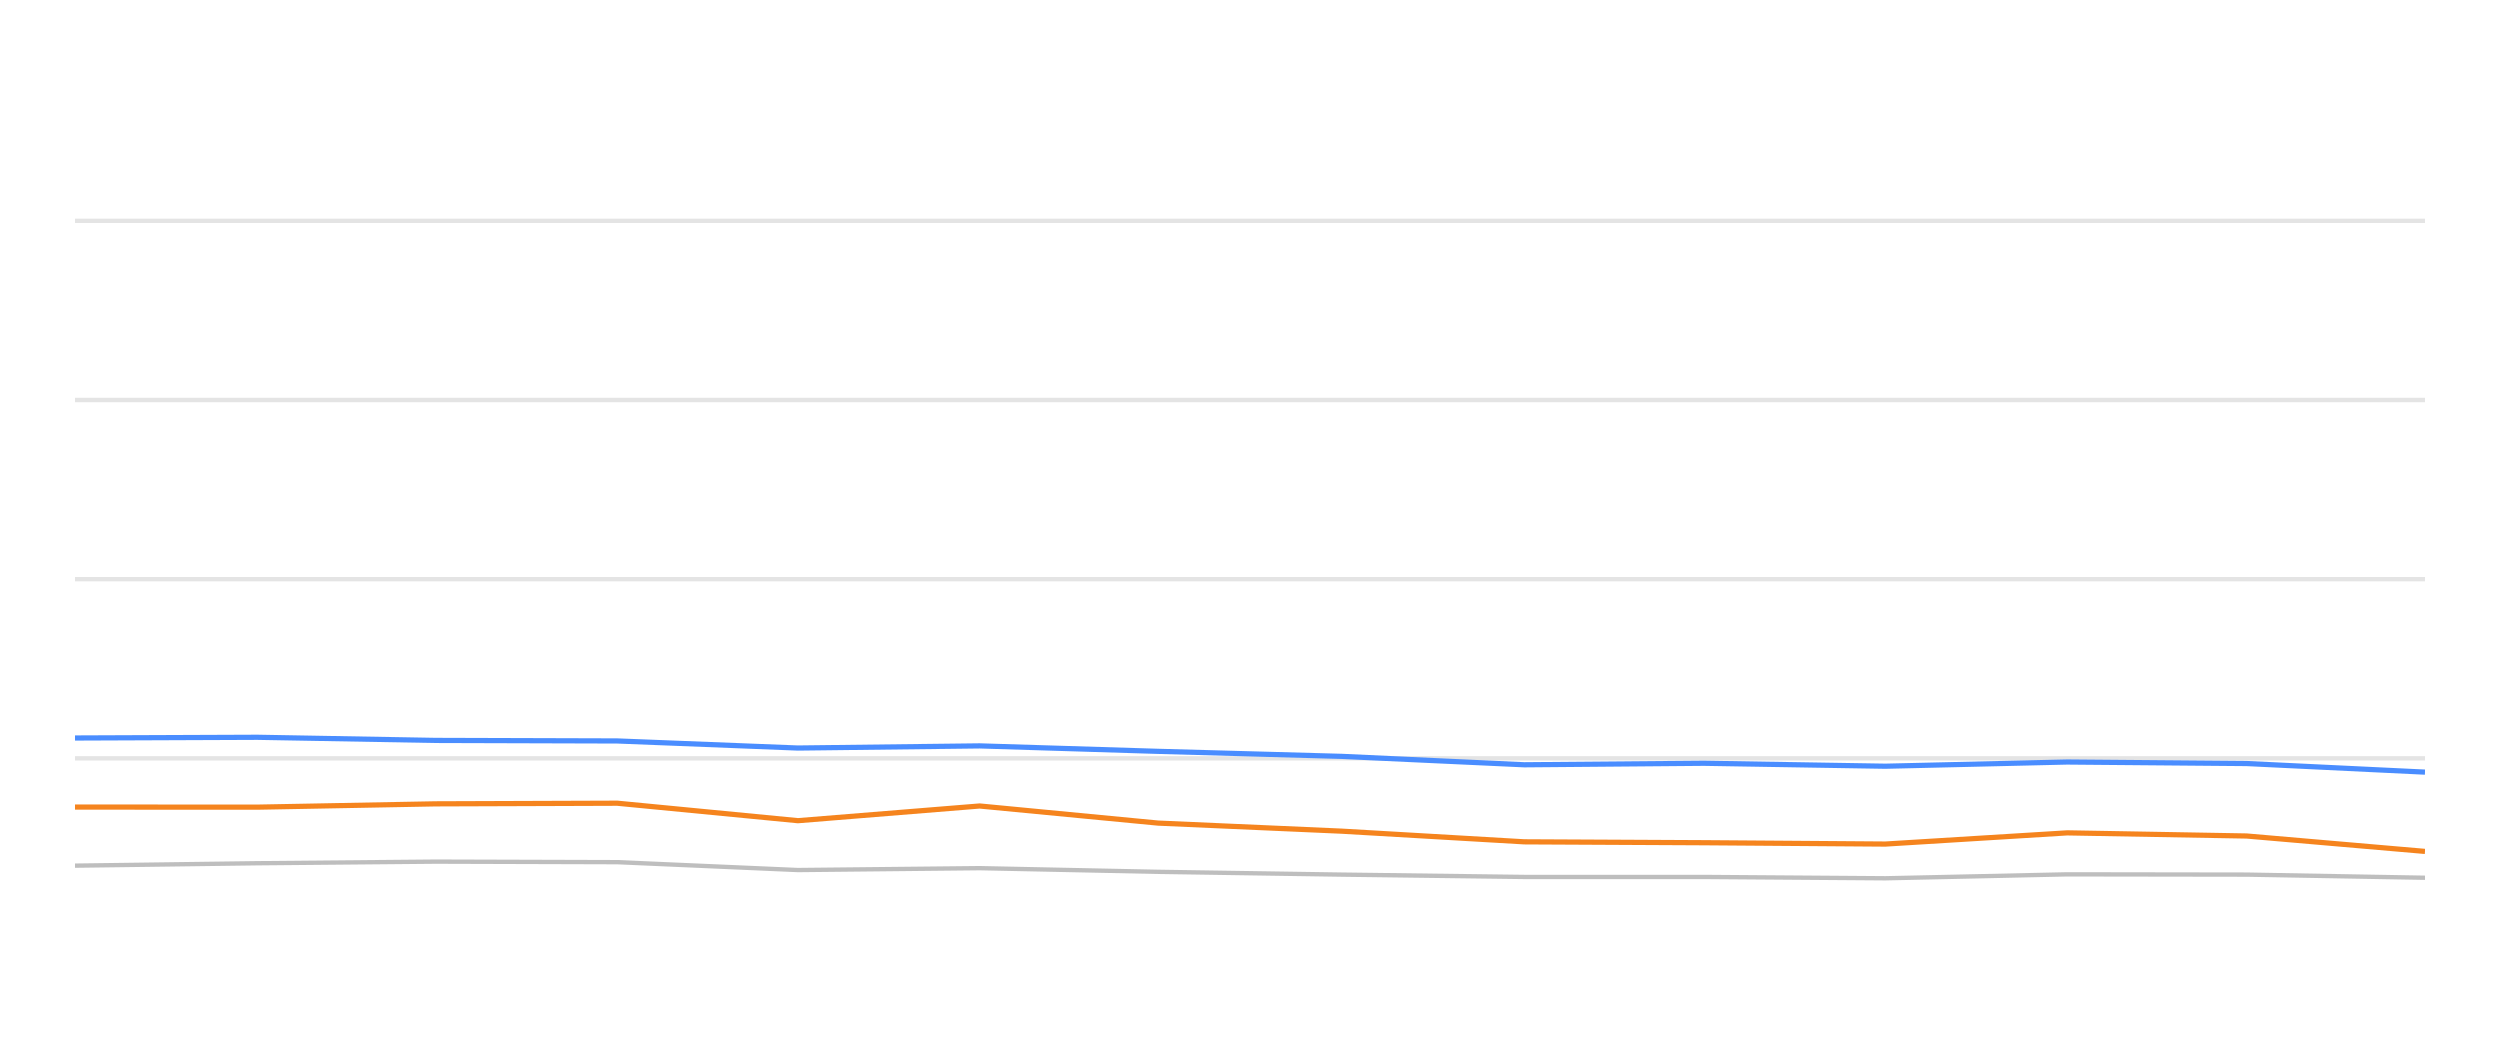
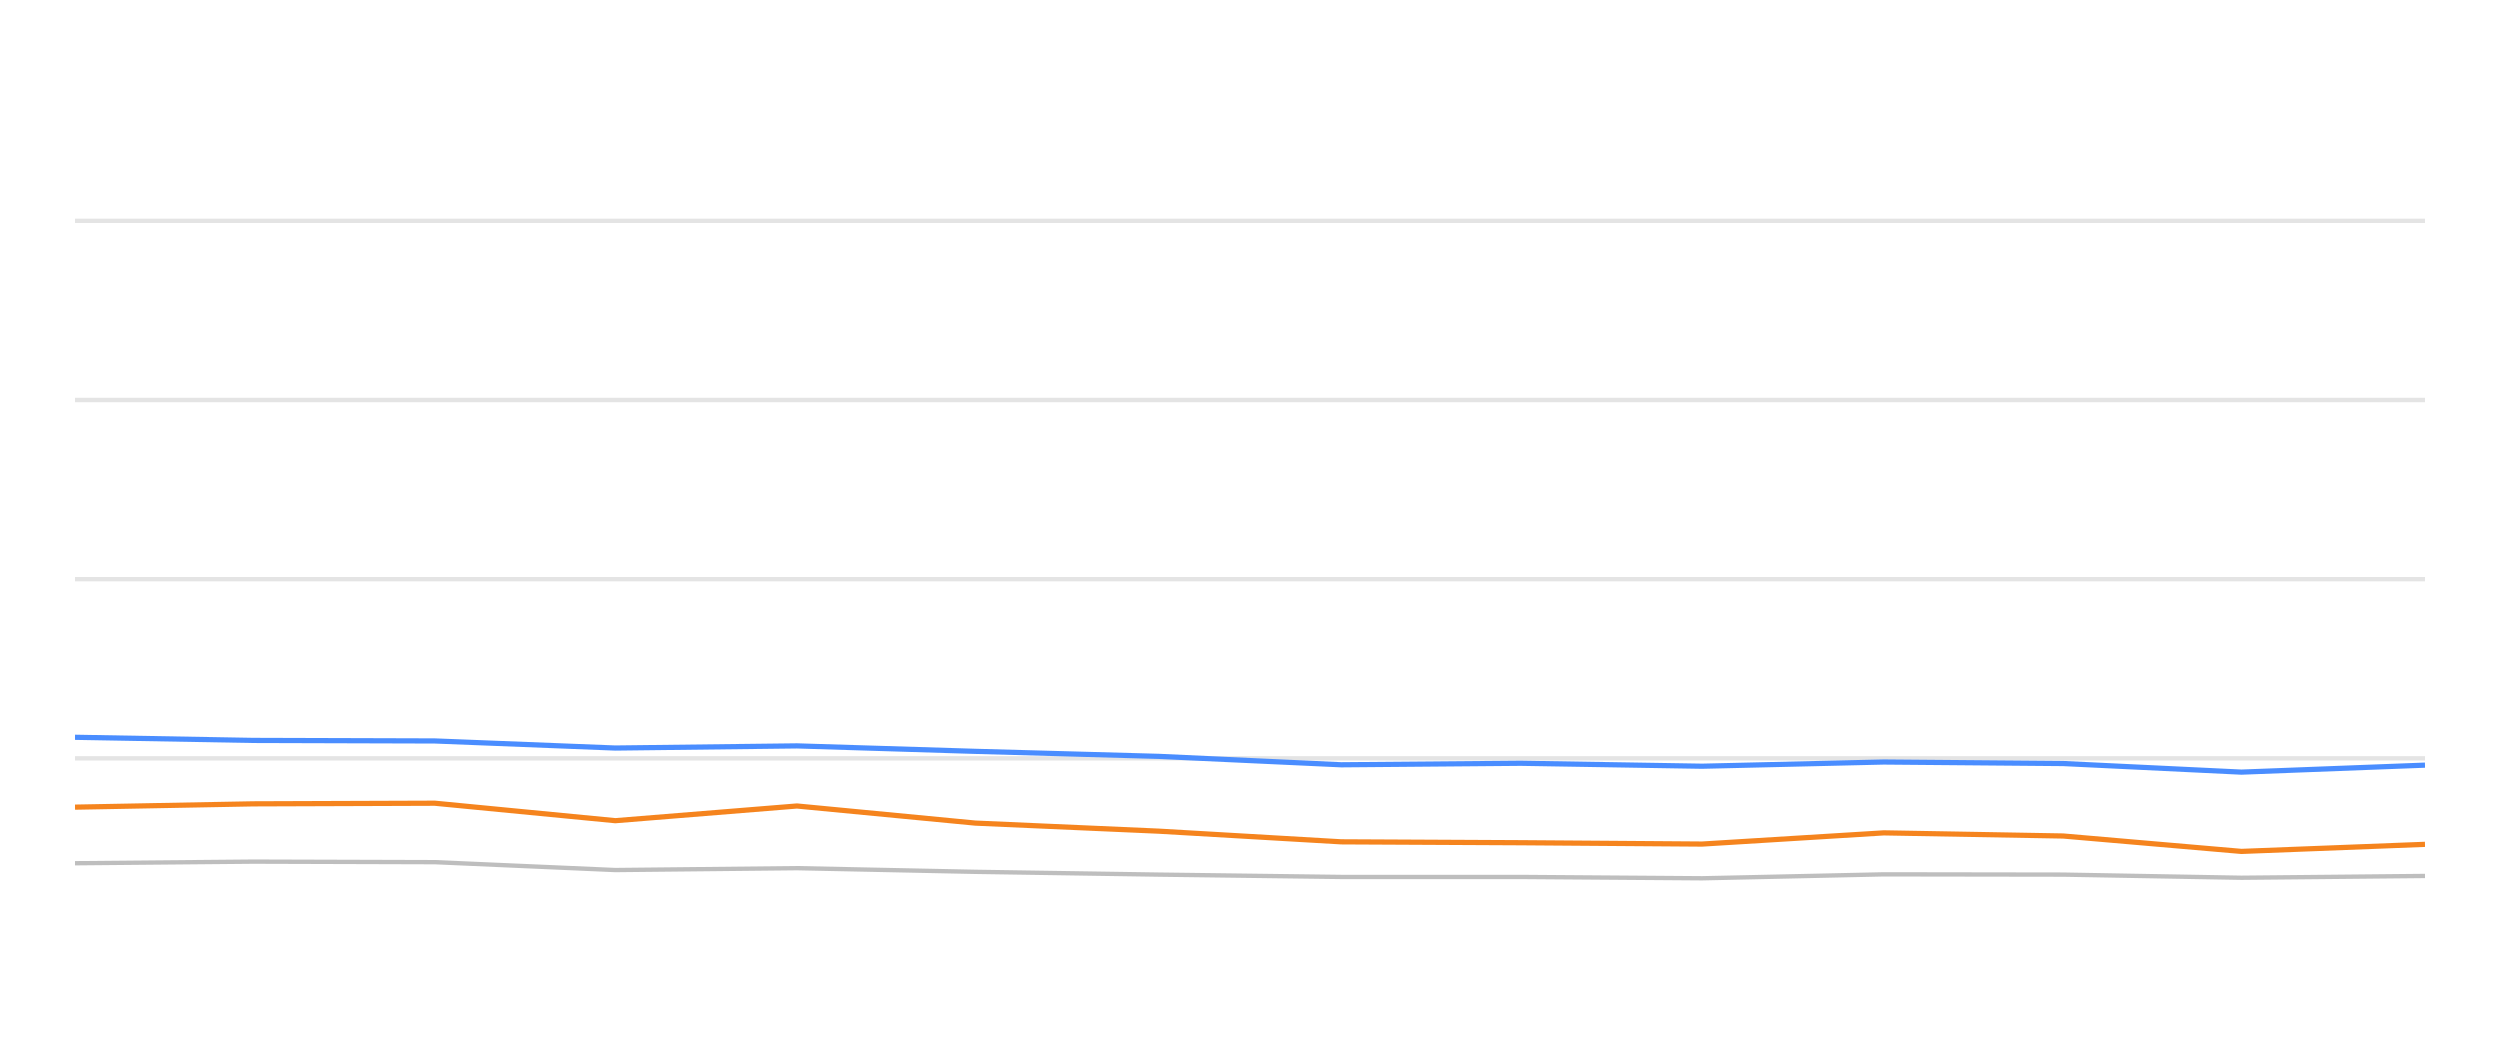
<svg xmlns="http://www.w3.org/2000/svg" width="288pt" height="120pt" viewBox="0 0 288 120" version="1.1">
  <defs>
    <style type="text/css">*{stroke-linejoin: round; stroke-linecap: butt}</style>
  </defs>
  <g id="figure_1">
    <g id="patch_1">
      <path d="M 0 120  L 288 120  L 288 0  L 0 0  L 0 120  z " style="fill: none; opacity: 0" />
    </g>
    <g id="axes_1">
      <g id="patch_2">
        <path d="M 8.64 108  L 279.36 108  L 279.36 4.8  L 8.64 4.8  L 8.64 108  z " style="fill: none" />
      </g>
      <g id="matplotlib.axis_1" />
      <g id="matplotlib.axis_2" />
      <g id="line2d_1">
-         <path d="M 8.64 87.36  L 279.36 87.36  " clip-path="url(#p60277e8896)" style="fill: none; stroke: #b2b2b2; stroke-opacity: 0.35; stroke-width: 0.5; stroke-linecap: square" />
+         <path d="M 8.64 87.36  L 279.36 87.36  " clip-path="url(#pce8853477c)" style="fill: none; stroke: #b2b2b2; stroke-opacity: 0.35; stroke-width: 0.5; stroke-linecap: square" />
      </g>
      <g id="line2d_2">
-         <path d="M 8.64 66.72  L 279.36 66.72  " clip-path="url(#p60277e8896)" style="fill: none; stroke: #b2b2b2; stroke-opacity: 0.35; stroke-width: 0.5; stroke-linecap: square" />
+         <path d="M 8.64 66.72  L 279.36 66.72  " clip-path="url(#pce8853477c)" style="fill: none; stroke: #b2b2b2; stroke-opacity: 0.35; stroke-width: 0.5; stroke-linecap: square" />
      </g>
      <g id="line2d_3">
-         <path d="M 8.64 46.08  L 279.36 46.08  " clip-path="url(#p60277e8896)" style="fill: none; stroke: #b2b2b2; stroke-opacity: 0.35; stroke-width: 0.5; stroke-linecap: square" />
+         <path d="M 8.64 46.08  L 279.36 46.08  " clip-path="url(#pce8853477c)" style="fill: none; stroke: #b2b2b2; stroke-opacity: 0.35; stroke-width: 0.5; stroke-linecap: square" />
      </g>
      <g id="line2d_4">
-         <path d="M 8.64 25.44  L 279.36 25.44  " clip-path="url(#p60277e8896)" style="fill: none; stroke: #b2b2b2; stroke-opacity: 0.35; stroke-width: 0.5; stroke-linecap: square" />
+         <path d="M 8.64 25.44  L 279.36 25.44  " clip-path="url(#pce8853477c)" style="fill: none; stroke: #b2b2b2; stroke-opacity: 0.35; stroke-width: 0.5; stroke-linecap: square" />
      </g>
      <g id="line2d_5">
-         <path d="M 8.64 99.723  L 29.637 99.445  L 50.18 99.259  L 71.111 99.321  L 91.921 100.229  L 112.856 100.012  L 133.422 100.435  L 154.565 100.755  L 175.6 101.024  L 196.283 101.024  L 217.19 101.178  L 238.141 100.724  L 258.814 100.755  L 279.36 101.117  " clip-path="url(#p60277e8896)" style="fill: none; stroke: #bebebe; stroke-width: 0.5; stroke-linecap: round" />
+         <path d="M 8.64 99.445  L 29.17 99.259  L 50.089 99.321  L 70.886 100.229  L 91.808 100.012  L 112.362 100.435  L 133.492 100.755  L 154.514 101.024  L 175.185 101.024  L 196.079 101.178  L 217.017 100.724  L 237.677 100.755  L 258.211 101.117  L 279.36 100.91  " clip-path="url(#pce8853477c)" style="fill: none; stroke: #bebebe; stroke-width: 0.5; stroke-linecap: round" />
      </g>
      <g id="line2d_6">
-         <path d="M 8.64 85.017  L 29.637 84.935  L 50.18 85.296  L 71.111 85.358  L 91.921 86.173  L 112.856 85.926  L 133.422 86.555  L 154.565 87.133  L 175.6 88.103  L 196.283 87.928  L 217.19 88.268  L 238.141 87.783  L 258.814 87.959  L 279.36 88.949  " clip-path="url(#p60277e8896)" style="fill: none; stroke: #4a8dff; stroke-width: 0.6" />
+         <path d="M 8.64 84.935  L 29.17 85.296  L 50.089 85.358  L 70.886 86.173  L 91.808 85.926  L 112.362 86.555  L 133.492 87.133  L 154.514 88.103  L 175.185 87.928  L 196.079 88.268  L 217.017 87.783  L 237.677 87.959  L 258.211 88.949  L 279.36 88.144  " clip-path="url(#pce8853477c)" style="fill: none; stroke: #4a8dff; stroke-width: 0.6" />
      </g>
      <g id="line2d_7">
-         <path d="M 8.64 92.974  L 29.637 92.984  L 50.18 92.603  L 71.111 92.53  L 91.921 94.543  L 112.856 92.85  L 133.422 94.821  L 154.565 95.75  L 175.6 96.978  L 196.283 97.081  L 217.19 97.236  L 238.141 95.946  L 258.814 96.307  L 279.36 98.082  " clip-path="url(#p60277e8896)" style="fill: none; stroke: #f5841e; stroke-width: 0.6" />
+         <path d="M 8.64 92.984  L 29.17 92.603  L 50.089 92.53  L 70.886 94.543  L 91.808 92.85  L 112.362 94.821  L 133.492 95.75  L 154.514 96.978  L 175.185 97.081  L 196.079 97.236  L 217.017 95.946  L 237.677 96.307  L 258.211 98.082  L 279.36 97.267  " clip-path="url(#pce8853477c)" style="fill: none; stroke: #f5841e; stroke-width: 0.6" />
      </g>
    </g>
  </g>
  <defs>
-     <clipPath id="p60277e8896">
+     <clipPath id="pce8853477c">
      <rect x="8.64" y="4.8" width="270.72" height="103.2" />
    </clipPath>
  </defs>
</svg>
